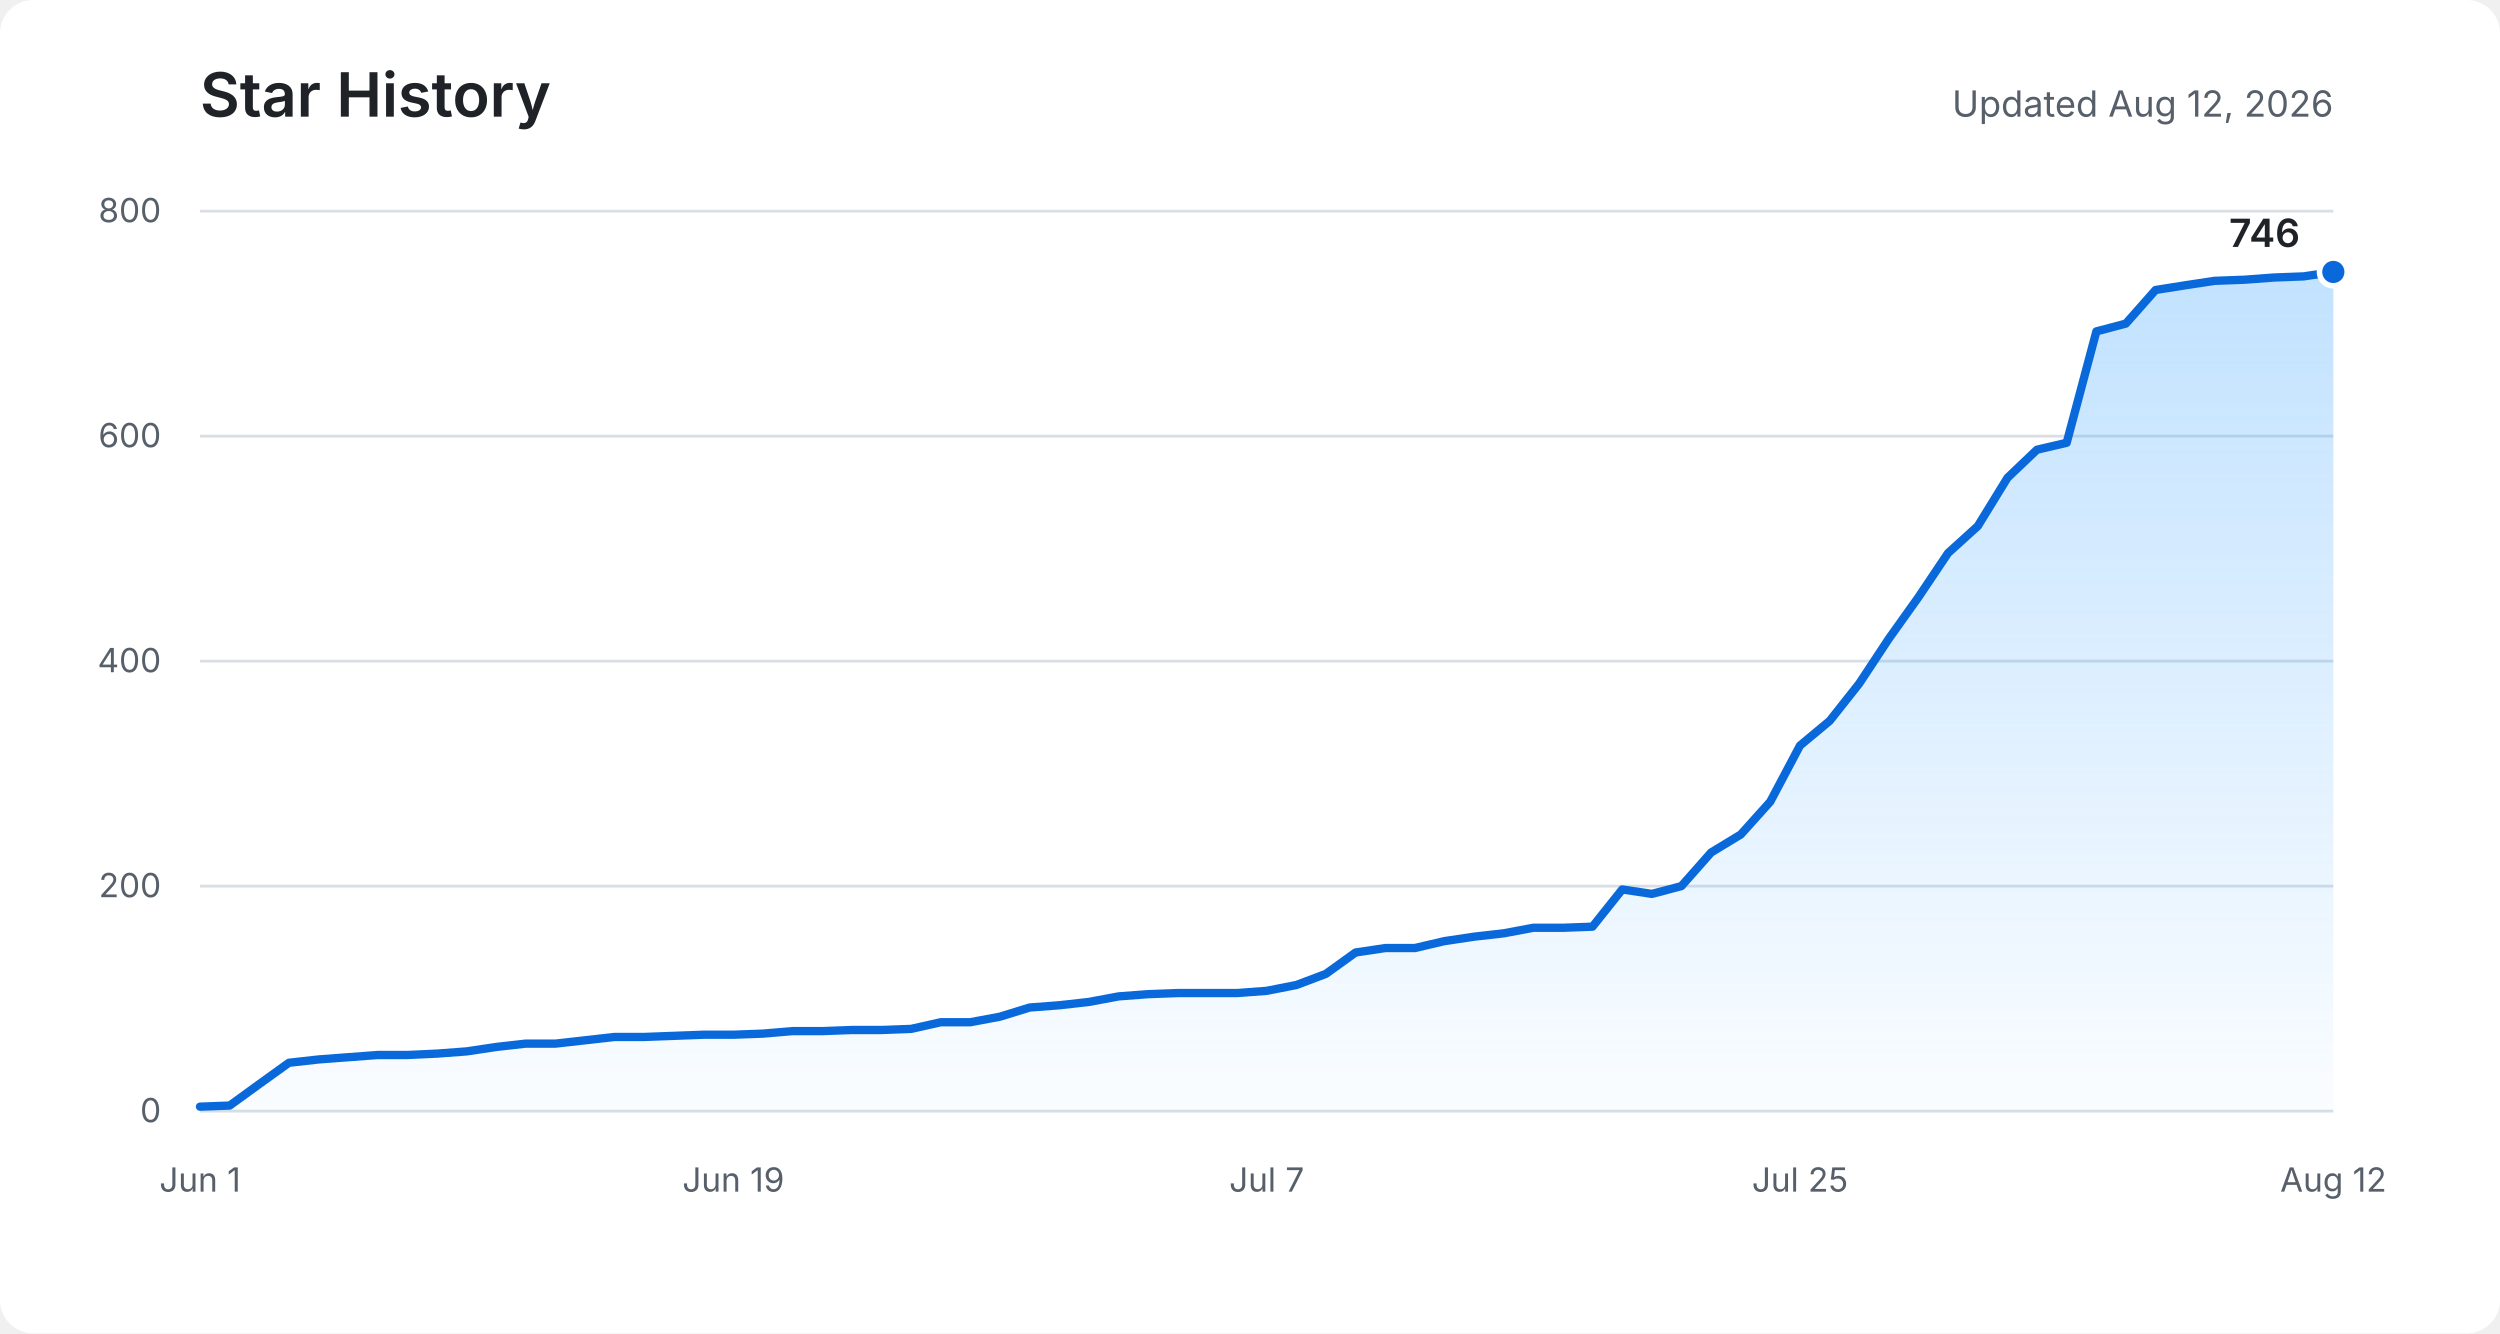
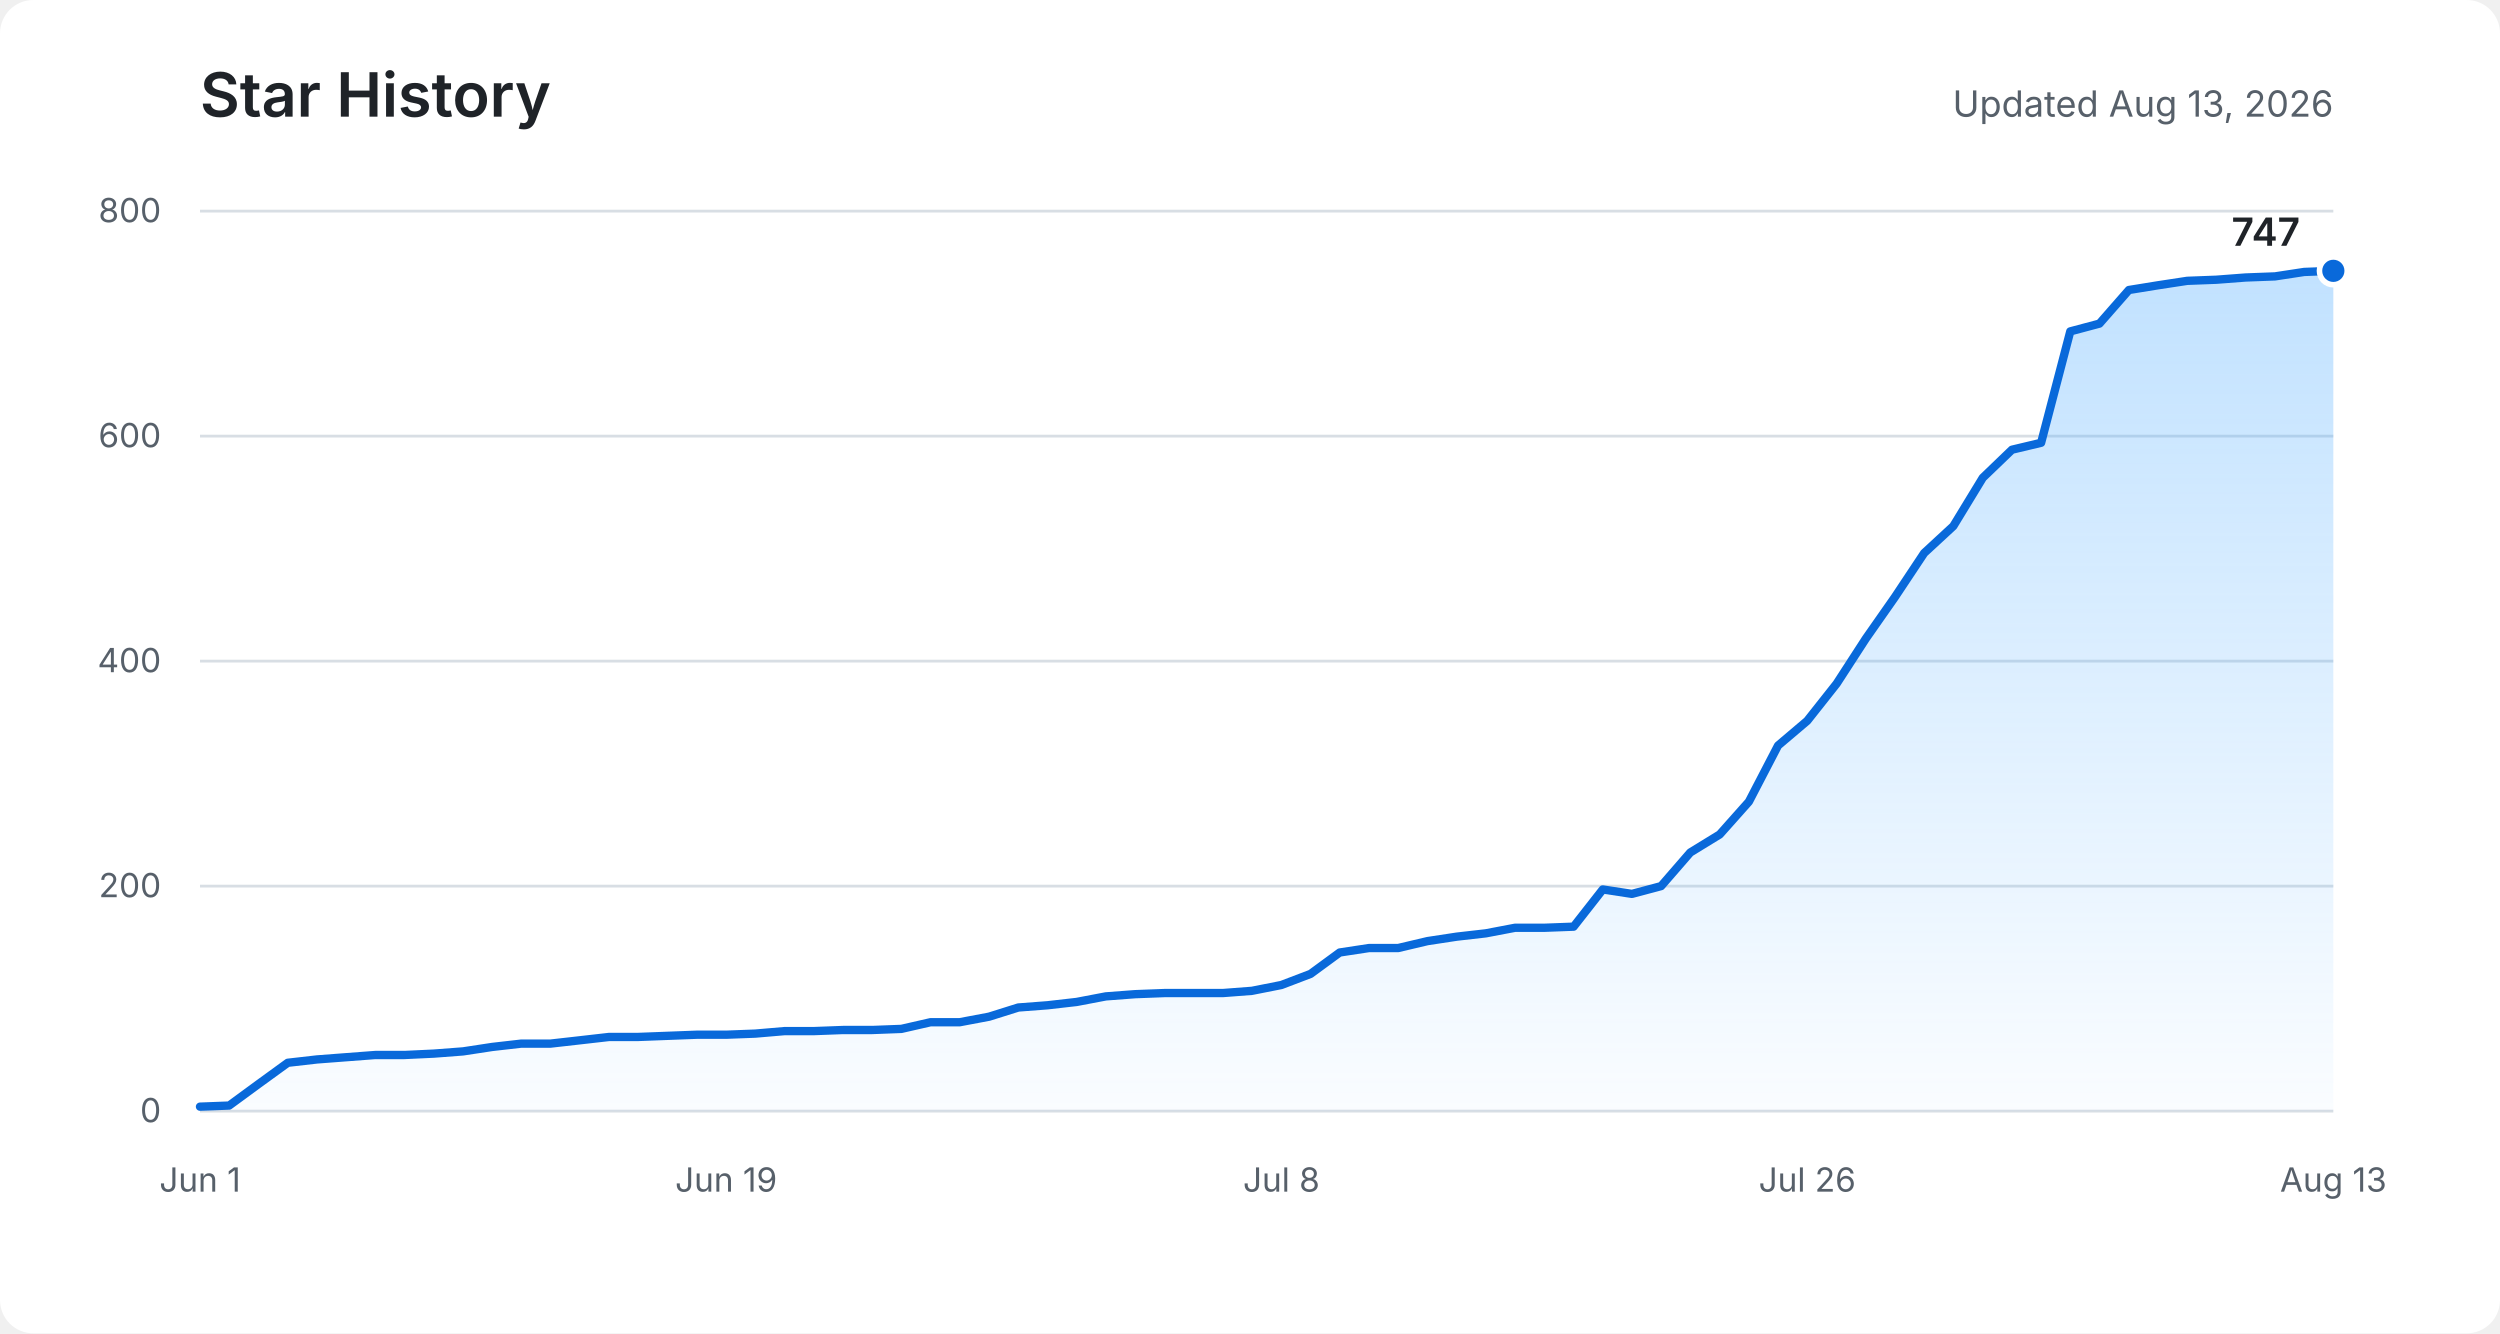
<svg xmlns="http://www.w3.org/2000/svg" role="img" aria-labelledby="title description" viewBox="0 0 900 480">
  <defs>
    <linearGradient id="area" x1="0" y1="0" x2="0" y2="1">
      <stop offset="0%" stop-color="#54aeff" stop-opacity="0.36" />
      <stop offset="100%" stop-color="#54aeff" stop-opacity="0.03" />
    </linearGradient>
  </defs>
  <rect fill="#ffffff" width="900" height="480" rx="12" />
  <text fill="#1f2328" x="72" y="42" font-family="-apple-system, BlinkMacSystemFont, Segoe UI, sans-serif" font-size="22" font-weight="600">Star History</text>
-   <text fill="#57606a" x="840" y="42" text-anchor="end" font-family="-apple-system, BlinkMacSystemFont, Segoe UI, sans-serif" font-size="13">Updated Aug 12, 2026</text>
+   <text fill="#57606a" x="840" y="42" text-anchor="end" font-family="-apple-system, BlinkMacSystemFont, Segoe UI, sans-serif" font-size="13">Updated Aug 13, 2026</text>
  <g fill="none" stroke="#d8dee4" stroke-width="1">
    <path d="M72 400H840" />
    <path d="M72 319H840" />
    <path d="M72 238H840" />
    <path d="M72 157H840" />
    <path d="M72 76H840" />
  </g>
  <g fill="#57606a" font-family="-apple-system, BlinkMacSystemFont, Segoe UI, sans-serif" font-size="12">
    <text x="58" y="404" text-anchor="end">0</text>
    <text x="58" y="323" text-anchor="end">200</text>
    <text x="58" y="242" text-anchor="end">400</text>
    <text x="58" y="161" text-anchor="end">600</text>
    <text x="58" y="80" text-anchor="end">800</text>
    <text x="72" y="429" text-anchor="middle">Jun 1</text>
-     <text x="264" y="429" text-anchor="middle">Jun 19</text>
-     <text x="456" y="429" text-anchor="middle">Jul 7</text>
-     <text x="648" y="429" text-anchor="middle">Jul 25</text>
-     <text x="840" y="429" text-anchor="middle">Aug 12</text>
+     <text x="261.4" y="429" text-anchor="middle">Jun 19</text>
+     <text x="461.3" y="429" text-anchor="middle">Jul 8</text>
+     <text x="650.6" y="429" text-anchor="middle">Jul 26</text>
+     <text x="840" y="429" text-anchor="middle">Aug 13</text>
  </g>
-   <path fill="url(#area)" d="M72,398.4 L82.7,398 L93.3,390.3 L104,382.6 L114.7,381.4 L125.3,380.6 L136,379.8 L146.7,379.8 L157.3,379.3 L168,378.5 L178.7,376.9 L189.3,375.7 L200,375.7 L210.7,374.5 L221.3,373.3 L232,373.3 L242.7,372.9 L253.3,372.5 L264,372.5 L274.7,372.1 L285.3,371.2 L296,371.2 L306.7,370.8 L317.3,370.8 L328,370.4 L338.7,368 L349.3,368 L360,366 L370.7,362.7 L381.3,361.9 L392,360.7 L402.7,358.7 L413.3,357.9 L424,357.5 L434.7,357.5 L445.3,357.5 L456,356.7 L466.7,354.6 L477.3,350.6 L488,342.9 L498.7,341.3 L509.3,341.3 L520,338.8 L530.7,337.2 L541.3,336 L552,334 L562.7,334 L573.3,333.6 L584,320.2 L594.7,321.8 L605.3,319 L616,306.9 L626.7,300.4 L637.3,288.6 L648,268.4 L658.7,259.5 L669.3,246.1 L680,229.9 L690.7,214.9 L701.3,199.1 L712,189.4 L722.7,172 L733.3,161.9 L744,159.4 L754.7,119.3 L765.3,116.5 L776,104.4 L786.7,102.7 L797.3,101.1 L808,100.7 L818.7,99.9 L829.3,99.5 L840,97.9 L840,400 L72,400 Z" />
-   <polyline fill="none" stroke="#0969da" stroke-width="3" stroke-linecap="round" stroke-linejoin="round" points="72,398.4 82.7,398 93.3,390.3 104,382.6 114.7,381.4 125.3,380.6 136,379.8 146.7,379.8 157.3,379.3 168,378.5 178.7,376.9 189.3,375.7 200,375.7 210.7,374.5 221.3,373.3 232,373.3 242.7,372.9 253.3,372.5 264,372.5 274.7,372.1 285.3,371.2 296,371.2 306.7,370.8 317.3,370.8 328,370.4 338.7,368 349.3,368 360,366 370.7,362.7 381.3,361.9 392,360.7 402.7,358.7 413.3,357.9 424,357.5 434.7,357.5 445.3,357.5 456,356.7 466.7,354.6 477.3,350.6 488,342.9 498.7,341.3 509.3,341.3 520,338.8 530.7,337.2 541.3,336 552,334 562.7,334 573.3,333.6 584,320.2 594.7,321.8 605.3,319 616,306.9 626.7,300.4 637.3,288.6 648,268.4 658.7,259.5 669.3,246.1 680,229.9 690.7,214.9 701.3,199.1 712,189.4 722.7,172 733.3,161.9 744,159.4 754.7,119.3 765.3,116.5 776,104.4 786.7,102.7 797.3,101.1 808,100.7 818.7,99.9 829.3,99.5 840,97.9" />
-   <circle fill="#0969da" stroke="#ffffff" cx="840" cy="97.9" r="5" stroke-width="2" />
-   <text fill="#1f2328" x="828" y="88.9" text-anchor="end" font-family="-apple-system, BlinkMacSystemFont, Segoe UI, sans-serif" font-size="14" font-weight="600">746</text>
+   <path fill="url(#area)" d="M72,398.4 L82.5,398 L93,390.3 L103.6,382.6 L114.1,381.4 L124.6,380.6 L135.1,379.8 L145.6,379.8 L156.2,379.3 L166.7,378.5 L177.2,376.9 L187.7,375.7 L198.2,375.7 L208.8,374.5 L219.3,373.3 L229.8,373.3 L240.3,372.9 L250.8,372.5 L261.4,372.5 L271.9,372.1 L282.4,371.2 L292.9,371.2 L303.5,370.8 L314,370.8 L324.5,370.4 L335,368 L345.5,368 L356.1,366 L366.6,362.7 L377.1,361.9 L387.6,360.7 L398.1,358.7 L408.7,357.9 L419.2,357.5 L429.7,357.5 L440.2,357.5 L450.7,356.7 L461.3,354.6 L471.8,350.6 L482.3,342.9 L492.8,341.3 L503.3,341.3 L513.9,338.8 L524.4,337.2 L534.9,336 L545.4,334 L555.9,334 L566.5,333.6 L577,320.2 L587.5,321.8 L598,319 L608.5,306.9 L619.1,300.4 L629.6,288.6 L640.1,268.4 L650.6,259.5 L661.2,246.1 L671.7,229.9 L682.2,214.9 L692.7,199.1 L703.2,189.4 L713.8,172 L724.3,161.9 L734.8,159.4 L745.3,119.3 L755.8,116.5 L766.4,104.4 L776.9,102.7 L787.4,101.1 L797.9,100.7 L808.4,99.9 L819,99.5 L829.5,97.9 L840,97.5 L840,400 L72,400 Z" />
+   <polyline fill="none" stroke="#0969da" stroke-width="3" stroke-linecap="round" stroke-linejoin="round" points="72,398.4 82.5,398 93,390.3 103.6,382.6 114.1,381.4 124.6,380.6 135.1,379.8 145.6,379.8 156.2,379.3 166.7,378.5 177.2,376.9 187.7,375.7 198.2,375.7 208.8,374.5 219.3,373.3 229.8,373.3 240.3,372.9 250.8,372.5 261.4,372.5 271.9,372.1 282.4,371.2 292.9,371.2 303.5,370.8 314,370.8 324.5,370.4 335,368 345.5,368 356.1,366 366.6,362.7 377.1,361.9 387.6,360.7 398.1,358.7 408.7,357.9 419.2,357.5 429.7,357.5 440.2,357.5 450.7,356.7 461.3,354.6 471.8,350.6 482.3,342.9 492.8,341.3 503.3,341.3 513.9,338.8 524.4,337.2 534.9,336 545.4,334 555.9,334 566.5,333.6 577,320.2 587.5,321.8 598,319 608.5,306.9 619.1,300.4 629.6,288.6 640.1,268.4 650.6,259.5 661.2,246.1 671.7,229.9 682.2,214.9 692.7,199.1 703.2,189.4 713.8,172 724.3,161.9 734.8,159.4 745.3,119.3 755.8,116.5 766.4,104.4 776.9,102.7 787.4,101.1 797.9,100.7 808.4,99.9 819,99.5 829.5,97.9 840,97.5" />
+   <circle fill="#0969da" stroke="#ffffff" cx="840" cy="97.5" r="5" stroke-width="2" />
+   <text fill="#1f2328" x="828" y="88.5" text-anchor="end" font-family="-apple-system, BlinkMacSystemFont, Segoe UI, sans-serif" font-size="14" font-weight="600">747</text>
</svg>
